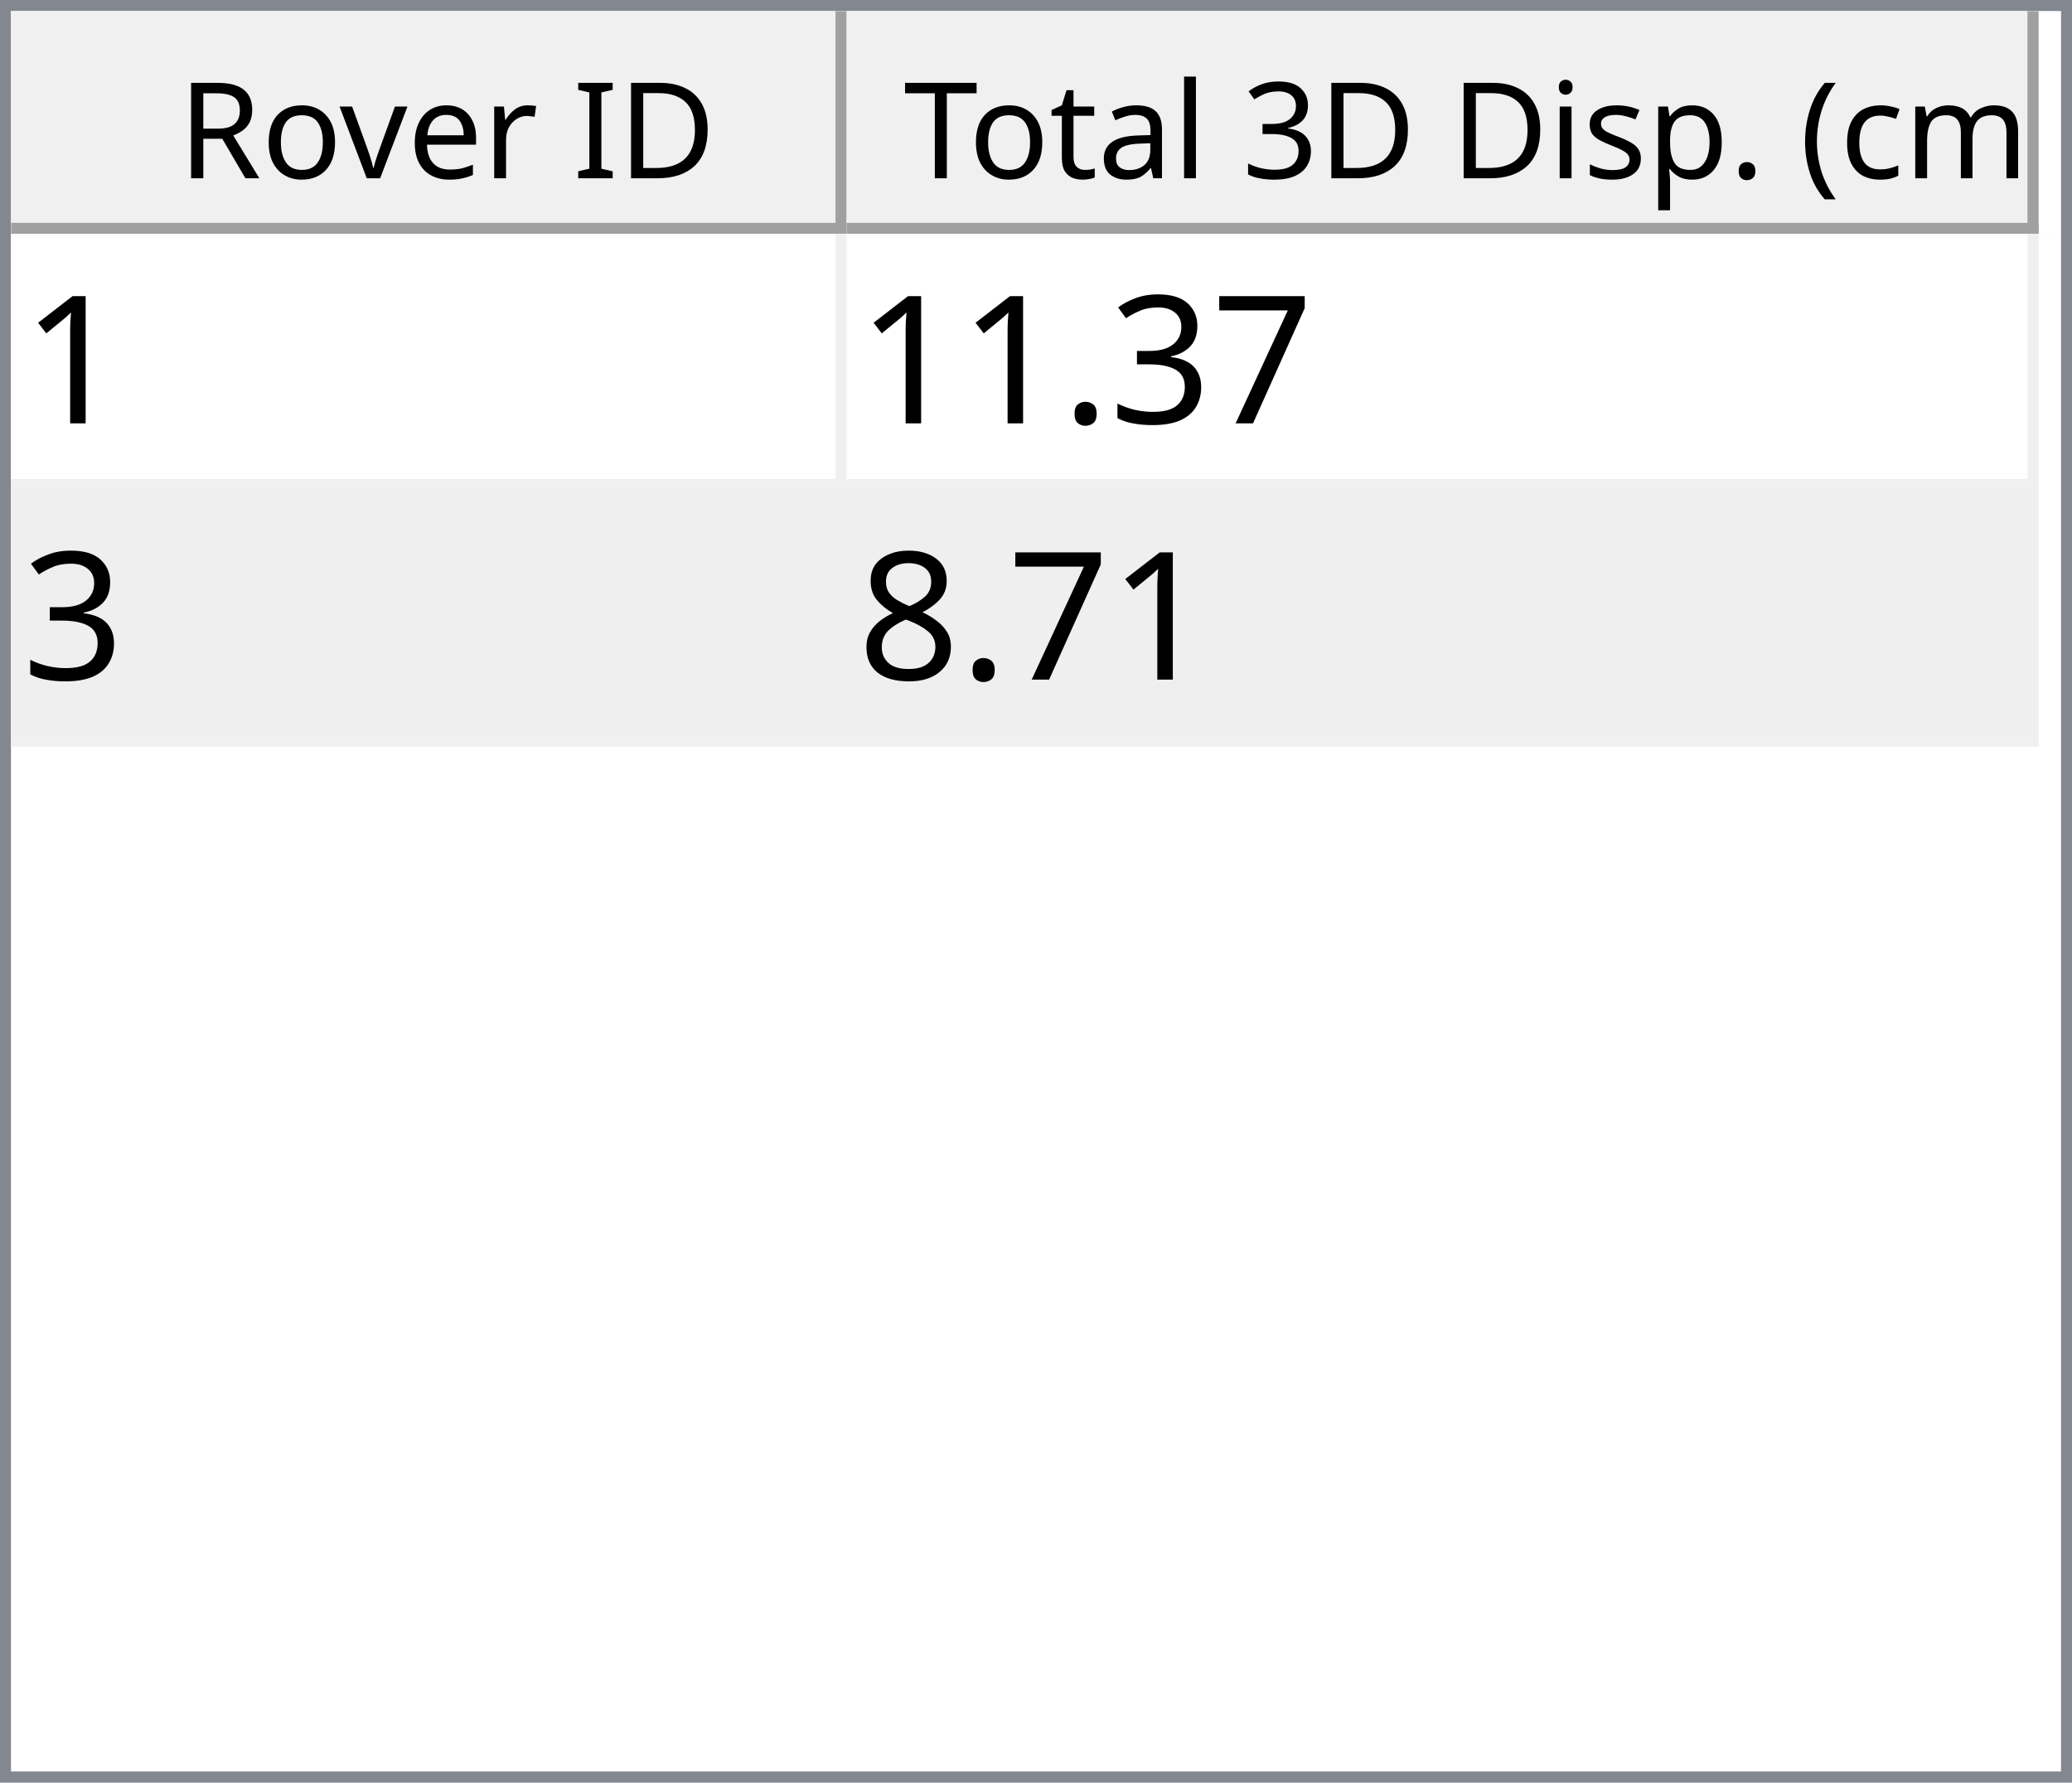
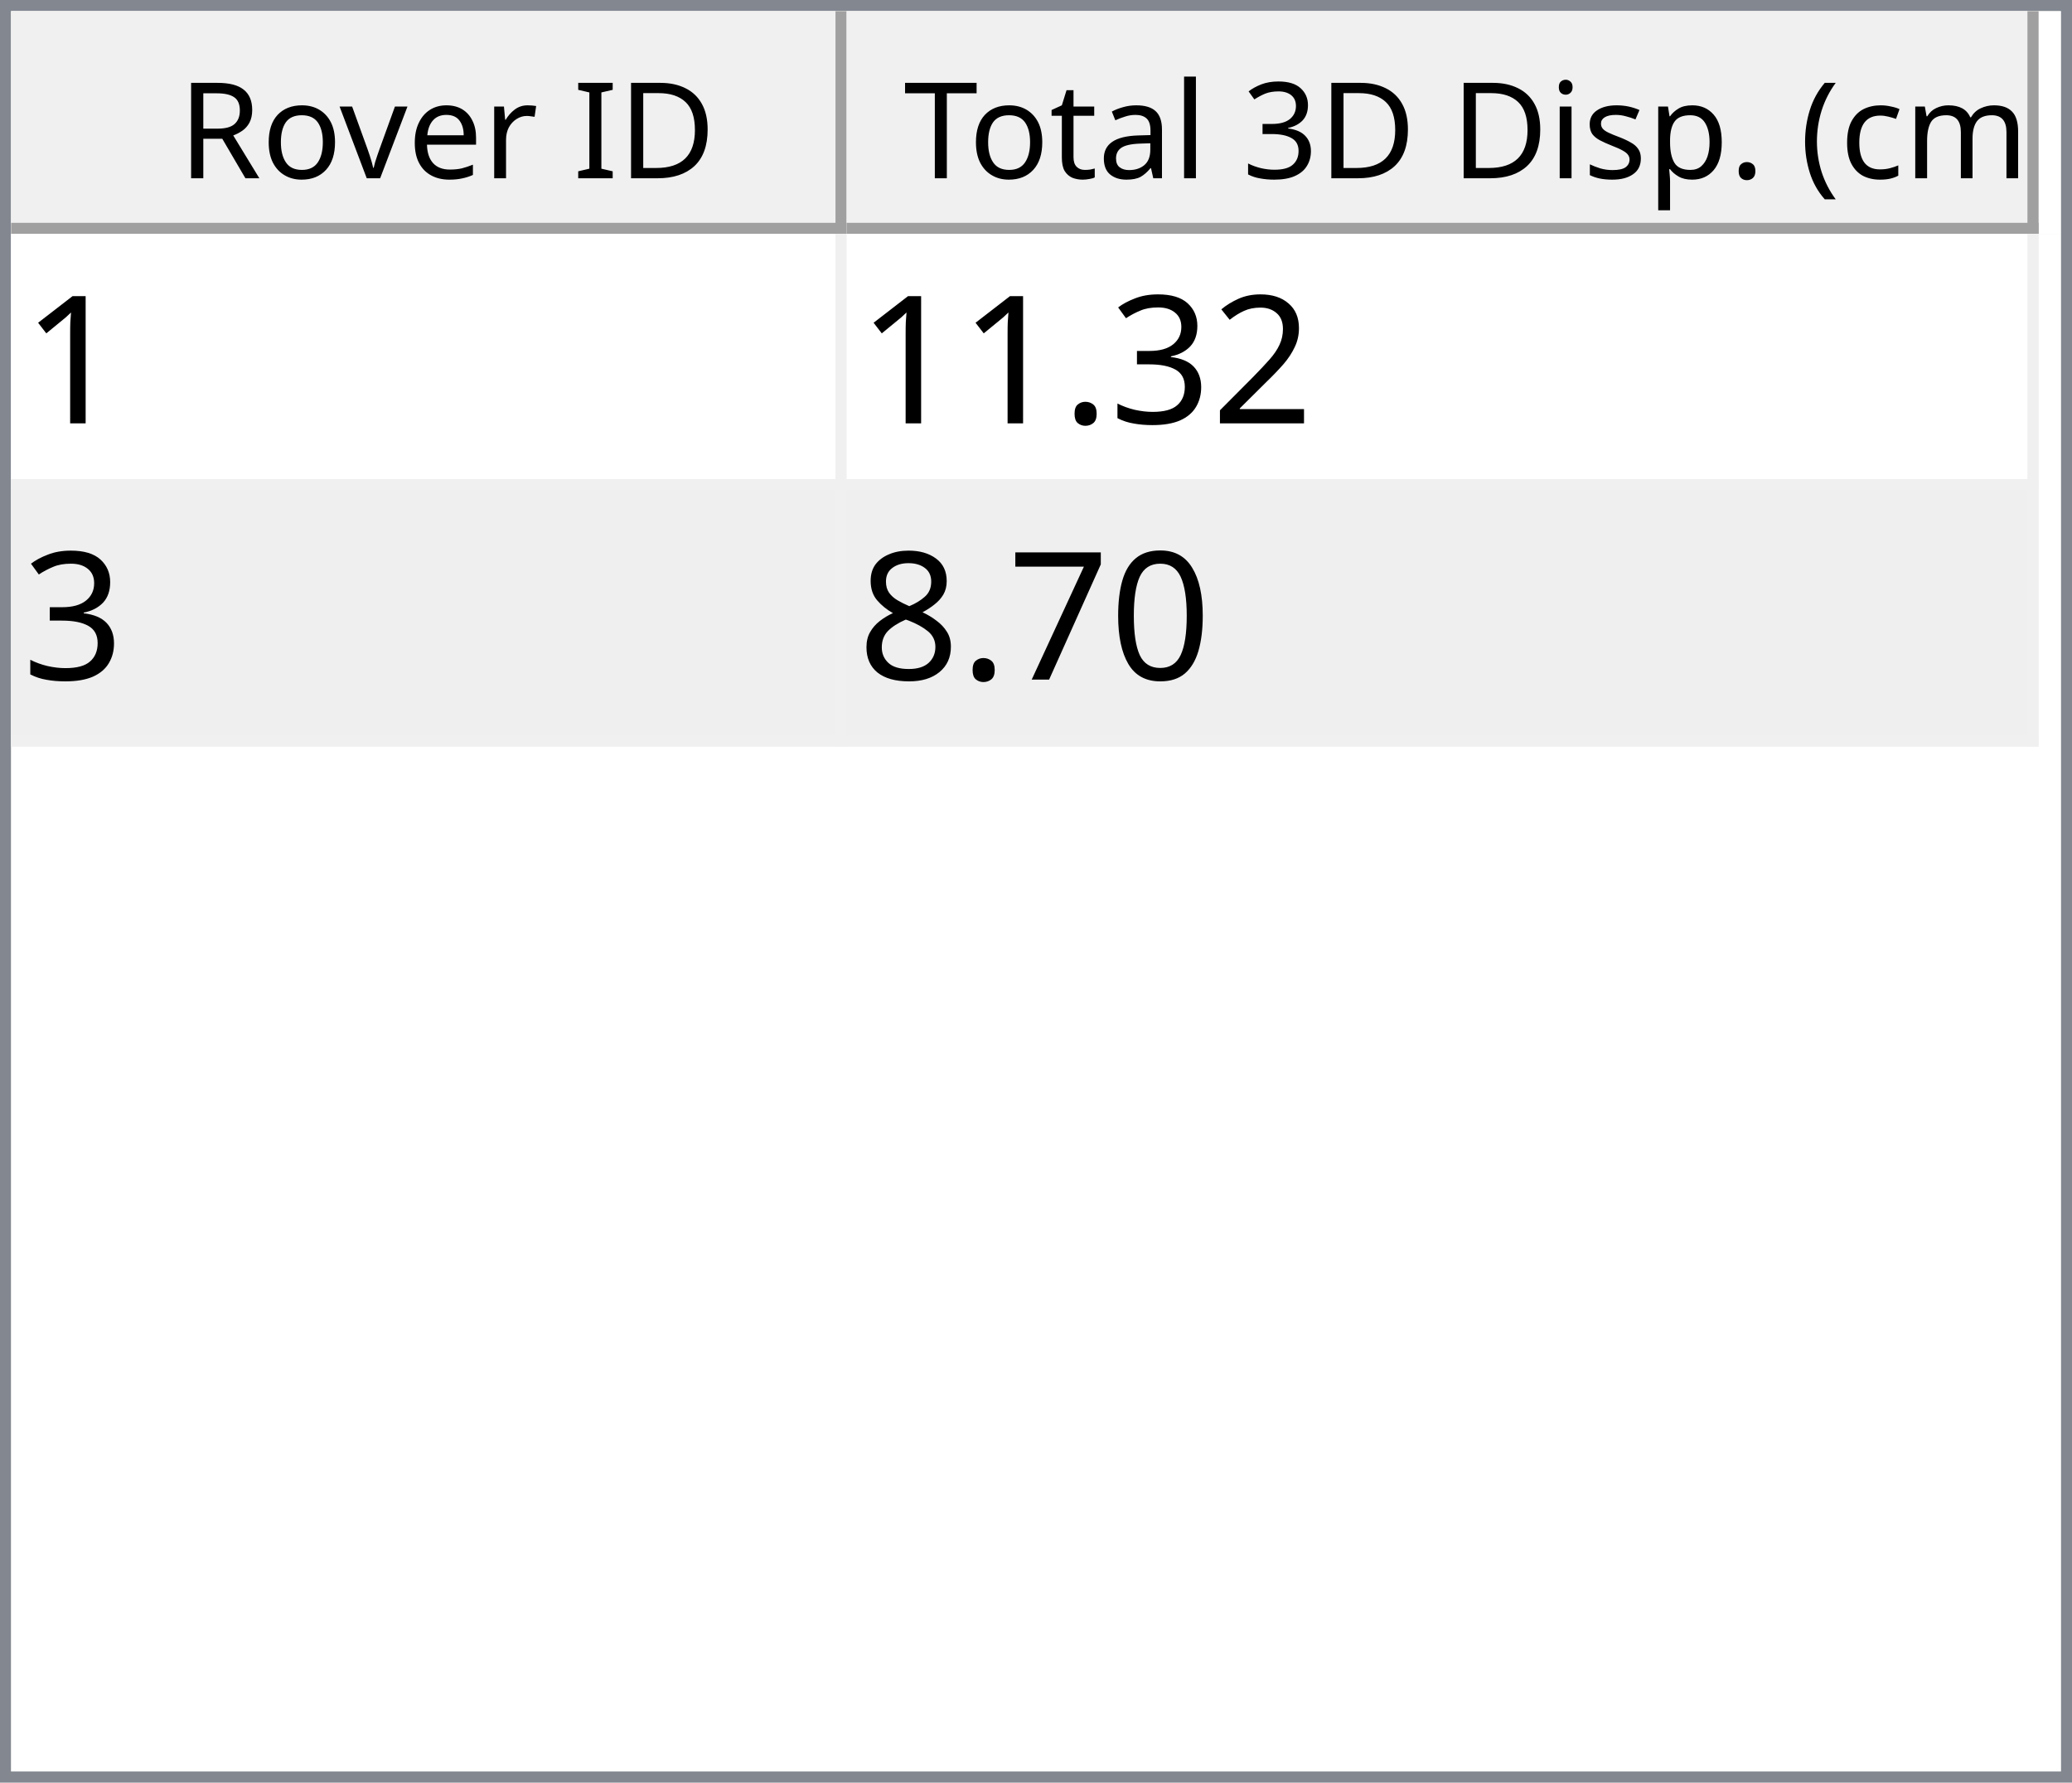
<svg xmlns="http://www.w3.org/2000/svg" style="fill-opacity:1; color-rendering:auto; color-interpolation:auto; text-rendering:auto; stroke:black; stroke-linecap:square; stroke-miterlimit:10; shape-rendering:auto; stroke-opacity:1; fill:black; stroke-dasharray:none; font-weight:normal; stroke-width:1; font-family:'Dialog'; font-style:normal; stroke-linejoin:miter; font-size:12px; stroke-dashoffset:0; image-rendering:auto;" width="186" height="160">
  <defs id="genericDefs" />
  <g>
    <defs id="defs1">
      <clipPath clipPathUnits="userSpaceOnUse" id="clipPath1">
        <path d="M0 0 L186 0 L186 160 L0 160 L0 0 Z" />
      </clipPath>
      <clipPath clipPathUnits="userSpaceOnUse" id="clipPath2">
        <path d="M0 0 L0 160 L186 160 L186 0 Z" />
      </clipPath>
      <clipPath clipPathUnits="userSpaceOnUse" id="clipPath3">
        <path d="M0 0 L0 20 L184 20 L184 0 Z" />
      </clipPath>
      <clipPath clipPathUnits="userSpaceOnUse" id="clipPath4">
        <path d="M0 0 L0 20 L75 20 L75 0 Z" />
      </clipPath>
      <clipPath clipPathUnits="userSpaceOnUse" id="clipPath5">
        <path d="M1 1 L1 19 L74 19 L74 1 Z" />
      </clipPath>
      <clipPath clipPathUnits="userSpaceOnUse" id="clipPath6">
        <path d="M0 0 L0 18 L73 18 L73 0 Z" />
      </clipPath>
      <clipPath clipPathUnits="userSpaceOnUse" id="clipPath7">
        <path d="M-0.5 -0.5 L-0.5 19.5 L74.5 19.5 L74.5 -0.5 Z" />
      </clipPath>
      <clipPath clipPathUnits="userSpaceOnUse" id="clipPath8">
        <path d="M0 0 L0 20 L107 20 L107 0 Z" />
      </clipPath>
      <clipPath clipPathUnits="userSpaceOnUse" id="clipPath9">
        <path d="M1 1 L1 19 L106 19 L106 1 Z" />
      </clipPath>
      <clipPath clipPathUnits="userSpaceOnUse" id="clipPath10">
        <path d="M0 0 L0 18 L105 18 L105 0 Z" />
      </clipPath>
      <clipPath clipPathUnits="userSpaceOnUse" id="clipPath11">
        <path d="M-0.5 -0.5 L-0.5 19.5 L106.5 19.5 L106.5 -0.5 Z" />
      </clipPath>
      <clipPath clipPathUnits="userSpaceOnUse" id="clipPath12">
        <path d="M0 0 L0 138 L184 138 L184 0 Z" />
      </clipPath>
      <clipPath clipPathUnits="userSpaceOnUse" id="clipPath13">
        <path d="M0 0 L0 46 L182 46 L182 0 Z" />
      </clipPath>
      <clipPath clipPathUnits="userSpaceOnUse" id="clipPath14">
        <path d="M-0.5 -0.5 L-0.5 45.5 L181.5 45.5 L181.5 -0.5 Z" />
      </clipPath>
      <clipPath clipPathUnits="userSpaceOnUse" id="clipPath15">
        <path d="M0 0 L0 22 L74 22 L74 0 Z" />
      </clipPath>
      <clipPath clipPathUnits="userSpaceOnUse" id="clipPath16">
        <path d="M0 0 L0 22 L106 22 L106 0 Z" />
      </clipPath>
      <font horiz-adv-x="64.551" id="font1">
        <font-face ascent="107.91" descent="25.098" units-per-em="100" style="font-style:normal; font-family:Segoe UI; font-weight:normal;" />
        <missing-glyph horiz-adv-x="64.551" d="M8.109 0 L8.109 68.266 L56.453 68.266 L56.453 0 L8.109 0 ZM15.328 7.234 L49.219 7.234 L49.219 61.031 L15.328 61.031 L15.328 7.234 Z" />
        <glyph unicode="D" horiz-adv-x="70.117" d="M9.188 0 L9.188 70.016 L28.516 70.016 Q65.531 70.016 65.531 35.891 Q65.531 19.672 55.25 9.836 Q44.969 0 27.734 0 L9.188 0 ZM17.391 62.594 L17.391 7.422 L27.828 7.422 Q41.609 7.422 49.273 14.797 Q56.938 22.172 56.938 35.688 Q56.938 62.594 28.328 62.594 L17.391 62.594 Z" />
        <glyph unicode="I" horiz-adv-x="26.611" d="M17.391 0 L9.188 0 L9.188 70.016 L17.391 70.016 L17.391 0 Z" />
        <glyph unicode=" " horiz-adv-x="27.393" d="" />
        <glyph unicode="r" horiz-adv-x="34.766" d="M34.188 41.891 Q32.078 43.5 28.125 43.5 Q23 43.5 19.555 38.672 Q16.109 33.844 16.109 25.484 L16.109 0 L8.109 0 L8.109 50 L16.109 50 L16.109 39.703 L16.312 39.703 Q18.016 44.969 21.531 47.922 Q25.047 50.875 29.391 50.875 Q32.516 50.875 34.188 50.203 L34.188 41.891 Z" />
        <glyph unicode="e" horiz-adv-x="52.295" d="M48.297 23 L12.984 23 Q13.188 14.656 17.484 10.109 Q21.781 5.562 29.297 5.562 Q37.75 5.562 44.828 11.141 L44.828 3.609 Q38.234 -1.172 27.391 -1.172 Q16.797 -1.172 10.742 5.641 Q4.688 12.453 4.688 24.812 Q4.688 36.469 11.305 43.82 Q17.922 51.172 27.734 51.172 Q37.547 51.172 42.922 44.828 Q48.297 38.484 48.297 27.203 L48.297 23 ZM40.094 29.781 Q40.047 36.719 36.75 40.578 Q33.453 44.438 27.594 44.438 Q21.922 44.438 17.969 40.383 Q14.016 36.328 13.094 29.781 L40.094 29.781 Z" />
        <glyph unicode="v" horiz-adv-x="47.9" d="M47.406 50 L27.484 0 L19.625 0 L0.688 50 L9.469 50 L22.172 13.672 Q23.578 9.672 23.922 6.688 L24.125 6.688 Q24.609 10.453 25.688 13.484 L38.969 50 L47.406 50 Z" />
        <glyph unicode="o" horiz-adv-x="58.594" d="M29 -1.172 Q17.922 -1.172 11.305 5.836 Q4.688 12.844 4.688 24.422 Q4.688 37.016 11.57 44.094 Q18.453 51.172 30.172 51.172 Q41.359 51.172 47.633 44.289 Q53.906 37.406 53.906 25.203 Q53.906 13.234 47.141 6.031 Q40.375 -1.172 29 -1.172 ZM29.594 44.438 Q21.875 44.438 17.383 39.188 Q12.891 33.938 12.891 24.703 Q12.891 15.828 17.43 10.695 Q21.969 5.562 29.594 5.562 Q37.359 5.562 41.531 10.594 Q45.703 15.625 45.703 24.906 Q45.703 34.281 41.531 39.359 Q37.359 44.438 29.594 44.438 Z" />
        <glyph unicode="R" horiz-adv-x="59.814" d="M59.375 0 L49.609 0 L37.891 19.625 Q36.281 22.359 34.766 24.289 Q33.25 26.219 31.664 27.438 Q30.078 28.656 28.25 29.219 Q26.422 29.781 24.125 29.781 L17.391 29.781 L17.391 0 L9.188 0 L9.188 70.016 L30.078 70.016 Q34.672 70.016 38.555 68.867 Q42.438 67.719 45.289 65.375 Q48.141 63.031 49.758 59.547 Q51.375 56.062 51.375 51.375 Q51.375 47.703 50.273 44.656 Q49.172 41.609 47.148 39.211 Q45.125 36.812 42.266 35.133 Q39.406 33.453 35.844 32.516 L35.844 32.328 Q37.594 31.547 38.891 30.547 Q40.188 29.547 41.359 28.18 Q42.531 26.812 43.68 25.078 Q44.828 23.344 46.234 21.047 L59.375 0 ZM17.391 62.594 L17.391 37.203 L28.516 37.203 Q31.594 37.203 34.203 38.133 Q36.812 39.062 38.719 40.797 Q40.625 42.531 41.703 45.047 Q42.781 47.562 42.781 50.688 Q42.781 56.297 39.141 59.445 Q35.5 62.594 28.609 62.594 L17.391 62.594 Z" />
        <glyph unicode=")" horiz-adv-x="30.176" d="M8.297 -15.922 L1.172 -15.922 Q16.406 2.344 16.406 26.812 Q16.406 51.469 1.078 70.016 L8.297 70.016 Q23.531 52.156 23.531 26.703 Q23.531 1.375 8.297 -15.922 Z" />
        <glyph unicode="m" horiz-adv-x="86.133" d="M79.109 0 L71.094 0 L71.094 28.719 Q71.094 37.016 68.531 40.727 Q65.969 44.438 59.906 44.438 Q54.781 44.438 51.195 39.75 Q47.609 35.062 47.609 28.516 L47.609 0 L39.594 0 L39.594 29.688 Q39.594 44.438 28.219 44.438 Q22.953 44.438 19.531 40.016 Q16.109 35.594 16.109 28.516 L16.109 0 L8.109 0 L8.109 50 L16.109 50 L16.109 42.094 L16.312 42.094 Q21.625 51.172 31.844 51.172 Q36.969 51.172 40.773 48.312 Q44.578 45.453 46 40.828 Q51.562 51.172 62.594 51.172 Q79.109 51.172 79.109 30.812 L79.109 0 Z" />
        <glyph unicode="c" horiz-adv-x="46.191" d="M42.188 2.297 Q36.422 -1.172 28.516 -1.172 Q17.828 -1.172 11.258 5.789 Q4.688 12.75 4.688 23.828 Q4.688 36.188 11.766 43.68 Q18.844 51.172 30.672 51.172 Q37.25 51.172 42.281 48.734 L42.281 40.531 Q36.719 44.438 30.375 44.438 Q22.703 44.438 17.797 38.945 Q12.891 33.453 12.891 24.516 Q12.891 15.719 17.508 10.641 Q22.125 5.562 29.891 5.562 Q36.422 5.562 42.188 9.906 L42.188 2.297 Z" />
        <glyph unicode="(" horiz-adv-x="30.176" d="M29.109 -15.922 L21.969 -15.922 Q6.844 1.375 6.844 26.703 Q6.844 52.156 21.969 70.016 L29.203 70.016 Q13.875 51.469 13.875 26.812 Q13.875 2.344 29.109 -15.922 Z" />
        <glyph unicode="." horiz-adv-x="21.68" d="M10.891 -1.078 Q8.641 -1.078 7.055 0.539 Q5.469 2.156 5.469 4.391 Q5.469 6.641 7.055 8.273 Q8.641 9.906 10.891 9.906 Q13.188 9.906 14.797 8.273 Q16.406 6.641 16.406 4.391 Q16.406 2.156 14.797 0.539 Q13.188 -1.078 10.891 -1.078 Z" />
        <glyph unicode="p" horiz-adv-x="58.789" d="M16.312 7.234 L16.109 7.234 L16.109 -23 L8.109 -23 L8.109 50 L16.109 50 L16.109 41.219 L16.312 41.219 Q22.219 51.172 33.594 51.172 Q43.266 51.172 48.688 44.461 Q54.109 37.75 54.109 26.469 Q54.109 13.922 48 6.375 Q41.891 -1.172 31.297 -1.172 Q21.578 -1.172 16.312 7.234 ZM16.109 27.391 L16.109 20.406 Q16.109 14.203 20.141 9.883 Q24.172 5.562 30.375 5.562 Q37.641 5.562 41.773 11.133 Q45.906 16.703 45.906 26.609 Q45.906 34.969 42.047 39.703 Q38.188 44.438 31.594 44.438 Q24.609 44.438 20.359 39.578 Q16.109 34.719 16.109 27.391 Z" />
        <glyph unicode="s" horiz-adv-x="42.432" d="M5.078 1.812 L5.078 10.406 Q11.625 5.562 19.484 5.562 Q30.031 5.562 30.031 12.594 Q30.031 14.594 29.125 15.992 Q28.219 17.391 26.68 18.461 Q25.141 19.531 23.07 20.383 Q21 21.234 18.609 22.172 Q15.281 23.484 12.766 24.828 Q10.25 26.172 8.57 27.859 Q6.891 29.547 6.031 31.695 Q5.172 33.844 5.172 36.719 Q5.172 40.234 6.789 42.945 Q8.406 45.656 11.086 47.484 Q13.766 49.312 17.211 50.242 Q20.656 51.172 24.312 51.172 Q30.812 51.172 35.938 48.922 L35.938 40.828 Q30.422 44.438 23.25 44.438 Q21 44.438 19.195 43.922 Q17.391 43.406 16.094 42.477 Q14.797 41.547 14.086 40.258 Q13.375 38.969 13.375 37.406 Q13.375 35.453 14.086 34.133 Q14.797 32.812 16.164 31.789 Q17.531 30.766 19.484 29.938 Q21.438 29.109 23.922 28.125 Q27.25 26.859 29.883 25.516 Q32.516 24.172 34.375 22.484 Q36.234 20.797 37.234 18.602 Q38.234 16.406 38.234 13.375 Q38.234 9.672 36.602 6.938 Q34.969 4.203 32.234 2.398 Q29.5 0.594 25.93 -0.289 Q22.359 -1.172 18.453 -1.172 Q10.75 -1.172 5.078 1.812 Z" />
        <glyph unicode="i" horiz-adv-x="24.219" d="M12.203 62.703 Q10.062 62.703 8.547 64.164 Q7.031 65.625 7.031 67.875 Q7.031 70.125 8.547 71.609 Q10.062 73.094 12.203 73.094 Q14.406 73.094 15.945 71.609 Q17.484 70.125 17.484 67.875 Q17.484 65.719 15.945 64.211 Q14.406 62.703 12.203 62.703 ZM16.109 0 L8.109 0 L8.109 50 L16.109 50 L16.109 0 Z" />
        <glyph unicode="3" horiz-adv-x="53.906" d="M46.531 19.828 Q46.531 15.094 44.75 11.211 Q42.969 7.328 39.719 4.57 Q36.469 1.812 31.93 0.297 Q27.391 -1.219 21.922 -1.219 Q11.922 -1.219 6 2.594 L6 11.188 Q13.094 5.609 22.219 5.609 Q25.875 5.609 28.828 6.539 Q31.781 7.469 33.906 9.227 Q36.031 10.984 37.18 13.477 Q38.328 15.969 38.328 19.094 Q38.328 32.812 18.797 32.812 L12.984 32.812 L12.984 39.594 L18.5 39.594 Q35.797 39.594 35.797 52.484 Q35.797 64.406 22.609 64.406 Q15.188 64.406 8.688 59.422 L8.688 67.188 Q15.375 71.188 24.609 71.188 Q29 71.188 32.57 69.969 Q36.141 68.75 38.68 66.555 Q41.219 64.359 42.609 61.281 Q44 58.203 44 54.5 Q44 40.672 30.031 36.719 L30.031 36.531 Q33.594 36.141 36.625 34.797 Q39.656 33.453 41.852 31.305 Q44.047 29.156 45.289 26.25 Q46.531 23.344 46.531 19.828 Z" />
        <glyph unicode="l" horiz-adv-x="24.219" d="M16.109 0 L8.109 0 L8.109 74.031 L16.109 74.031 L16.109 0 Z" />
        <glyph unicode="a" horiz-adv-x="50.879" d="M43.891 0 L35.891 0 L35.891 7.812 L35.688 7.812 Q30.469 -1.172 20.312 -1.172 Q12.844 -1.172 8.617 2.781 Q4.391 6.734 4.391 13.281 Q4.391 27.297 20.906 29.594 L35.891 31.688 Q35.891 44.438 25.594 44.438 Q16.547 44.438 9.281 38.281 L9.281 46.484 Q16.656 51.172 26.266 51.172 Q43.891 51.172 43.891 32.516 L43.891 0 ZM35.891 25.297 L23.828 23.641 Q18.266 22.859 15.43 20.875 Q12.594 18.891 12.594 13.875 Q12.594 10.203 15.211 7.883 Q17.828 5.562 22.172 5.562 Q28.125 5.562 32.008 9.742 Q35.891 13.922 35.891 20.312 L35.891 25.297 Z" />
        <glyph unicode="t" horiz-adv-x="33.887" d="M31.297 0.484 Q28.469 -1.078 23.828 -1.078 Q10.688 -1.078 10.688 13.578 L10.688 43.172 L2.094 43.172 L2.094 50 L10.688 50 L10.688 62.203 L18.703 64.797 L18.703 50 L31.297 50 L31.297 43.172 L18.703 43.172 L18.703 14.984 Q18.703 9.969 20.414 7.82 Q22.125 5.672 26.078 5.672 Q29.109 5.672 31.297 7.328 L31.297 0.484 Z" />
        <glyph unicode="T" horiz-adv-x="52.393" d="M50.594 62.594 L30.375 62.594 L30.375 0 L22.172 0 L22.172 62.594 L2 62.594 L2 70.016 L50.594 70.016 L50.594 62.594 Z" />
      </font>
      <font horiz-adv-x="75.0" id="font2">
        <font-face ascent="100.537" descent="21.973" units-per-em="100" style="font-style:normal; font-family:sans-serif; font-weight:normal;" />
        <missing-glyph horiz-adv-x="75.0" d="M12.5 0 L12.5 62.5 L62.5 62.5 L62.5 0 L12.5 0 ZM14.062 1.562 L60.938 1.562 L60.938 60.938 L14.062 60.938 L14.062 1.562 Z" />
        <glyph unicode="1" horiz-adv-x="55.615" d="M37.25 0 L28.469 0 L28.469 56 Q25.297 52.984 20.141 49.953 Q14.984 46.922 10.891 45.406 L10.891 53.906 Q18.266 57.375 23.781 62.305 Q29.297 67.234 31.594 71.875 L37.25 71.875 L37.25 0 Z" />
-         <glyph unicode="7" horiz-adv-x="55.615" d="M4.734 62.203 L4.734 70.656 L51.078 70.656 L51.078 63.812 Q44.234 56.547 37.523 44.484 Q30.812 32.422 27.156 19.672 Q24.516 10.688 23.781 0 L14.75 0 Q14.891 8.453 18.062 20.414 Q21.234 32.375 27.172 43.484 Q33.109 54.594 39.797 62.203 L4.734 62.203 Z" />
+         <glyph unicode="2" horiz-adv-x="55.615" d="M50.344 8.453 L50.344 0 L3.031 0 Q2.938 3.172 4.047 6.109 Q5.859 10.938 9.836 15.625 Q13.812 20.312 21.344 26.469 Q33.016 36.031 37.117 41.625 Q41.219 47.219 41.219 52.203 Q41.219 57.422 37.477 61.008 Q33.734 64.594 27.734 64.594 Q21.391 64.594 17.578 60.789 Q13.766 56.984 13.719 50.25 L4.688 51.172 Q5.609 61.281 11.664 66.578 Q17.719 71.875 27.938 71.875 Q38.234 71.875 44.242 66.164 Q50.25 60.453 50.25 52 Q50.25 47.703 48.492 43.555 Q46.734 39.406 42.656 34.812 Q38.578 30.219 29.109 22.219 Q21.188 15.578 18.945 13.211 Q16.703 10.844 15.234 8.453 L50.344 8.453 Z" />
        <glyph unicode="3" horiz-adv-x="55.615" d="M4.203 18.891 L12.984 20.062 Q14.5 12.594 18.141 9.297 Q21.781 6 27 6 Q33.203 6 37.477 10.297 Q41.75 14.594 41.75 20.953 Q41.75 27 37.797 30.93 Q33.844 34.859 27.734 34.859 Q25.25 34.859 21.531 33.891 L22.516 41.609 Q23.391 41.5 23.922 41.5 Q29.547 41.5 34.039 44.43 Q38.531 47.359 38.531 53.469 Q38.531 58.297 35.258 61.477 Q31.984 64.656 26.812 64.656 Q21.688 64.656 18.266 61.43 Q14.844 58.203 13.875 51.766 L5.078 53.328 Q6.688 62.156 12.398 67.016 Q18.109 71.875 26.609 71.875 Q32.469 71.875 37.398 69.359 Q42.328 66.844 44.945 62.5 Q47.562 58.156 47.562 53.266 Q47.562 48.641 45.07 44.828 Q42.578 41.016 37.703 38.766 Q44.047 37.312 47.562 32.695 Q51.078 28.078 51.078 21.141 Q51.078 11.766 44.242 5.25 Q37.406 -1.266 26.953 -1.266 Q17.531 -1.266 11.305 4.352 Q5.078 9.969 4.203 18.891 Z" />
        <glyph unicode="." horiz-adv-x="27.783" d="M9.078 0 L9.078 10.016 L19.094 10.016 L19.094 0 L9.078 0 Z" />
+         <glyph unicode="0" horiz-adv-x="55.615" d="M4.156 35.297 Q4.156 48 6.766 55.742 Q9.375 63.484 14.523 67.68 Q19.672 71.875 27.484 71.875 Q33.25 71.875 37.594 69.555 Q41.938 67.234 44.773 62.867 Q47.609 58.5 49.219 52.227 Q50.828 45.953 50.828 35.297 Q50.828 22.703 48.242 14.969 Q45.656 7.234 40.508 3.008 Q35.359 -1.219 27.484 -1.219 Q17.141 -1.219 11.234 6.203 Q4.156 15.141 4.156 35.297 ZM13.188 35.297 Q13.188 17.672 17.312 11.836 Q21.438 6 27.484 6 Q33.547 6 37.672 11.859 Q41.797 17.719 41.797 35.297 Q41.797 52.984 37.672 58.789 Q33.547 64.594 27.391 64.594 Q21.344 64.594 17.719 59.469 Q13.188 52.938 13.188 35.297 Z" />
+         <glyph unicode="7" horiz-adv-x="55.615" d="M4.734 62.203 L4.734 70.656 L51.078 70.656 L51.078 63.812 Q44.234 56.547 37.523 44.484 Q30.812 32.422 27.156 19.672 Q24.516 10.688 23.781 0 L14.75 0 Q14.891 8.453 18.062 20.414 Q21.234 32.375 27.172 43.484 Q33.109 54.594 39.797 62.203 L4.734 62.203 Z" />
        <glyph unicode="8" horiz-adv-x="55.615" d="M17.672 38.812 Q12.203 40.828 9.57 44.539 Q6.938 48.25 6.938 53.422 Q6.938 61.234 12.555 66.555 Q18.172 71.875 27.484 71.875 Q36.859 71.875 42.578 66.43 Q48.297 60.984 48.297 53.172 Q48.297 48.188 45.68 44.508 Q43.062 40.828 37.75 38.812 Q44.344 36.672 47.781 31.883 Q51.219 27.094 51.219 20.453 Q51.219 11.281 44.727 5.031 Q38.234 -1.219 27.641 -1.219 Q17.047 -1.219 10.547 5.055 Q4.047 11.328 4.047 20.703 Q4.047 27.688 7.594 32.398 Q11.141 37.109 17.672 38.812 ZM15.922 53.719 Q15.922 48.641 19.195 45.414 Q22.469 42.188 27.688 42.188 Q32.766 42.188 36.016 45.383 Q39.266 48.578 39.266 53.219 Q39.266 58.062 35.914 61.359 Q32.562 64.656 27.594 64.656 Q22.562 64.656 19.242 61.43 Q15.922 58.203 15.922 53.719 ZM13.094 20.656 Q13.094 16.891 14.875 13.375 Q16.656 9.859 20.172 7.93 Q23.688 6 27.734 6 Q34.031 6 38.133 10.055 Q42.234 14.109 42.234 20.359 Q42.234 26.703 38.016 30.859 Q33.797 35.016 27.438 35.016 Q21.234 35.016 17.164 30.914 Q13.094 26.812 13.094 20.656 Z" />
      </font>
    </defs>
    <g style="fill:white; stroke:white;">
      <rect x="0" y="0" width="186" style="clip-path:url(#clipPath1); stroke:none;" height="160" />
    </g>
    <g style="fill:white; text-rendering:optimizeSpeed; color-rendering:optimizeSpeed; image-rendering:optimizeSpeed; shape-rendering:crispEdges; stroke:white; color-interpolation:sRGB;">
      <rect x="0" width="186" height="160" y="0" style="stroke:none;" />
      <path style="stroke:none;" d="M0 160 L186 160 L186 0 L0 0 Z" />
    </g>
    <g style="fill:rgb(240,240,240); font-family:'Segoe UI'; stroke:rgb(240,240,240);">
      <rect x="0" y="0" width="186" style="clip-path:url(#clipPath2); stroke:none;" height="160" />
    </g>
    <g style="fill:rgb(130,135,144); font-family:'Segoe UI'; stroke:rgb(130,135,144);">
      <path d="M0 0 L186 0 L186 160 L0 160 L0 0 ZM1 1 L185 1 L185 159 L1 159 L1 1 Z" style="fill-rule:evenodd; clip-path:url(#clipPath2); stroke:none;" />
    </g>
    <g style="fill:white; font-family:'Segoe UI'; stroke:white;" transform="translate(1,1)">
      <rect x="0" y="0" width="184" style="clip-path:url(#clipPath3); stroke:none;" height="20" />
    </g>
    <g style="fill:rgb(240,240,240); font-family:'Segoe UI'; stroke:rgb(240,240,240);" transform="translate(1,1)">
      <rect x="0" y="0" width="75" style="clip-path:url(#clipPath4); stroke:none;" height="20" />
    </g>
    <g style="font-family:'Segoe UI';" transform="translate(2,2)">
      <text x="14" xml:space="preserve" y="14" style="clip-path:url(#clipPath6); stroke:none;">Rover ID</text>
    </g>
    <g style="fill:rgb(160,160,160); font-family:'Segoe UI'; stroke:rgb(160,160,160); stroke-linejoin:bevel;" transform="translate(1.5,1.5)">
      <line x1="74" x2="74" y1="0" style="fill:none; clip-path:url(#clipPath7);" y2="19" />
    </g>
    <g style="fill:rgb(160,160,160); font-family:'Segoe UI'; stroke:rgb(160,160,160); stroke-linejoin:bevel;" transform="matrix(1,0,0,1,1,1) translate(0.5,0.5)">
      <line x1="0" x2="74" y1="19" style="fill:none; clip-path:url(#clipPath7);" y2="19" />
    </g>
    <g style="fill:rgb(240,240,240); font-family:'Segoe UI'; stroke:rgb(240,240,240);" transform="translate(76,1)">
      <rect x="0" y="0" width="107" style="clip-path:url(#clipPath8); stroke:none;" height="20" />
    </g>
    <g style="font-family:'Segoe UI';" transform="translate(77,2)">
      <text x="1" xml:space="preserve" y="14" style="clip-path:url(#clipPath10); stroke:none;"> Total 3D Disp. (cm)</text>
    </g>
    <g style="fill:rgb(160,160,160); font-family:'Segoe UI'; stroke:rgb(160,160,160); stroke-linejoin:bevel;" transform="translate(76.5,1.5)">
      <line x1="106" x2="106" y1="0" style="fill:none; clip-path:url(#clipPath11);" y2="19" />
    </g>
    <g style="fill:rgb(160,160,160); font-family:'Segoe UI'; stroke:rgb(160,160,160); stroke-linejoin:bevel;" transform="matrix(1,0,0,1,76,1) translate(0.5,0.5)">
      <line x1="0" x2="106" y1="19" style="fill:none; clip-path:url(#clipPath11);" y2="19" />
    </g>
    <g style="fill:white; font-family:'Segoe UI'; stroke:white;" transform="translate(1,21)">
      <rect x="0" y="0" width="184" style="clip-path:url(#clipPath12); stroke:none;" height="138" />
    </g>
    <g style="fill:rgb(240,240,240); font-size:16px; font-family:sans-serif; stroke:rgb(240,240,240);" transform="translate(1,21)">
      <rect x="0" y="0" width="182" style="clip-path:url(#clipPath13); stroke:none;" height="46" />
      <line transform="translate(0.5,0.5)" x1="0" x2="181" y1="22" style="clip-path:url(#clipPath14); fill:none; stroke-linejoin:bevel;" y2="22" />
    </g>
    <g transform="matrix(1,0,0,1,1,21) translate(0.5,0.5)" style="fill:rgb(240,240,240); font-size:16px; font-family:sans-serif; stroke:rgb(240,240,240); stroke-linejoin:bevel;">
      <line x1="0" x2="181" y1="45" style="fill:none; clip-path:url(#clipPath14);" y2="45" />
    </g>
    <g transform="matrix(1,0,0,1,1,21) translate(0.5,0.5)" style="fill:rgb(240,240,240); font-size:16px; font-family:sans-serif; stroke:rgb(240,240,240); stroke-linejoin:bevel;">
      <line x1="74" x2="74" y1="0" style="fill:none; clip-path:url(#clipPath14);" y2="45" />
    </g>
    <g transform="matrix(1,0,0,1,1,21) translate(0.5,0.5)" style="fill:rgb(240,240,240); font-size:16px; font-family:sans-serif; stroke:rgb(240,240,240); stroke-linejoin:bevel;">
      <line x1="181" x2="181" y1="0" style="fill:none; clip-path:url(#clipPath14);" y2="45" />
    </g>
    <g style="fill:white; font-size:16px; font-family:sans-serif; stroke:white;" transform="matrix(1,0,0,1,1,21)">
      <rect x="0" y="0" width="74" style="clip-path:url(#clipPath15); stroke:none;" height="22" />
      <text x="1" y="17" style="fill:black; clip-path:url(#clipPath15); stroke:none;" xml:space="preserve">1</text>
    </g>
    <g style="fill:white; font-size:16px; font-family:sans-serif; stroke:white;" transform="matrix(1,0,0,1,1,21) translate(75,0)">
      <rect x="0" y="0" width="106" style="clip-path:url(#clipPath16); stroke:none;" height="22" />
-       <text x="1" y="17" style="fill:black; clip-path:url(#clipPath16); stroke:none;" xml:space="preserve">11.37</text>
+       <text x="1" y="17" style="fill:black; clip-path:url(#clipPath16); stroke:none;" xml:space="preserve">11.32</text>
    </g>
    <g style="fill:rgb(239,239,239); font-size:16px; font-family:sans-serif; stroke:rgb(239,239,239);" transform="matrix(1,0,0,1,1,21) translate(0,23)">
      <rect x="0" y="0" width="74" style="clip-path:url(#clipPath15); stroke:none;" height="22" />
      <text x="1" y="17" style="fill:black; clip-path:url(#clipPath15); stroke:none;" xml:space="preserve">3</text>
    </g>
    <g style="fill:rgb(239,239,239); font-size:16px; font-family:sans-serif; stroke:rgb(239,239,239);" transform="matrix(1,0,0,1,1,21) translate(75,23)">
      <rect x="0" y="0" width="106" style="clip-path:url(#clipPath16); stroke:none;" height="22" />
-       <text x="1" y="17" style="fill:black; clip-path:url(#clipPath16); stroke:none;" xml:space="preserve">8.71</text>
+       <text x="1" y="17" style="fill:black; clip-path:url(#clipPath16); stroke:none;" xml:space="preserve">8.70</text>
    </g>
  </g>
</svg>
